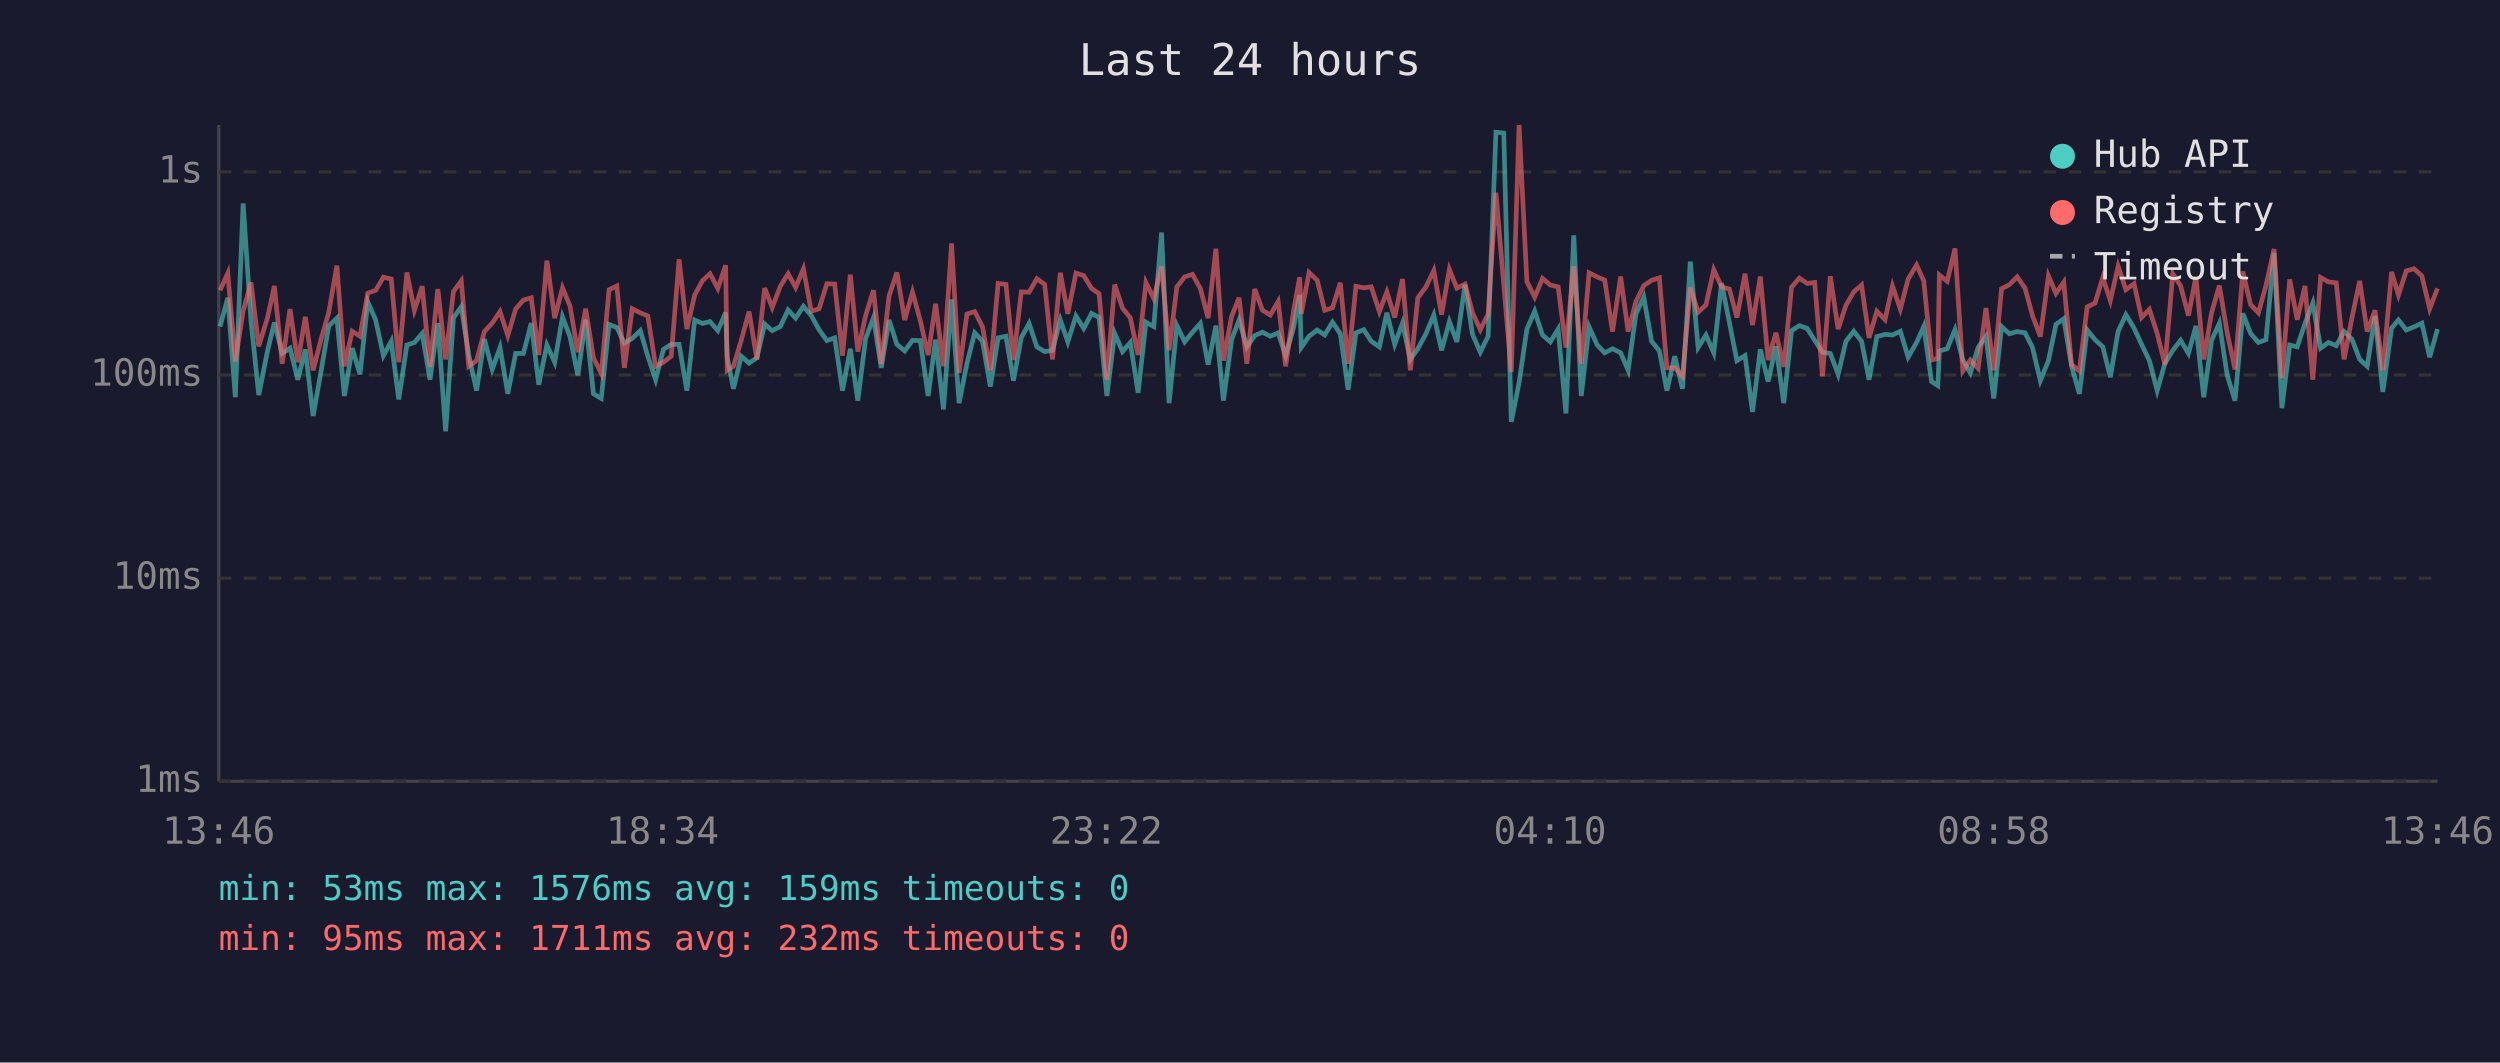
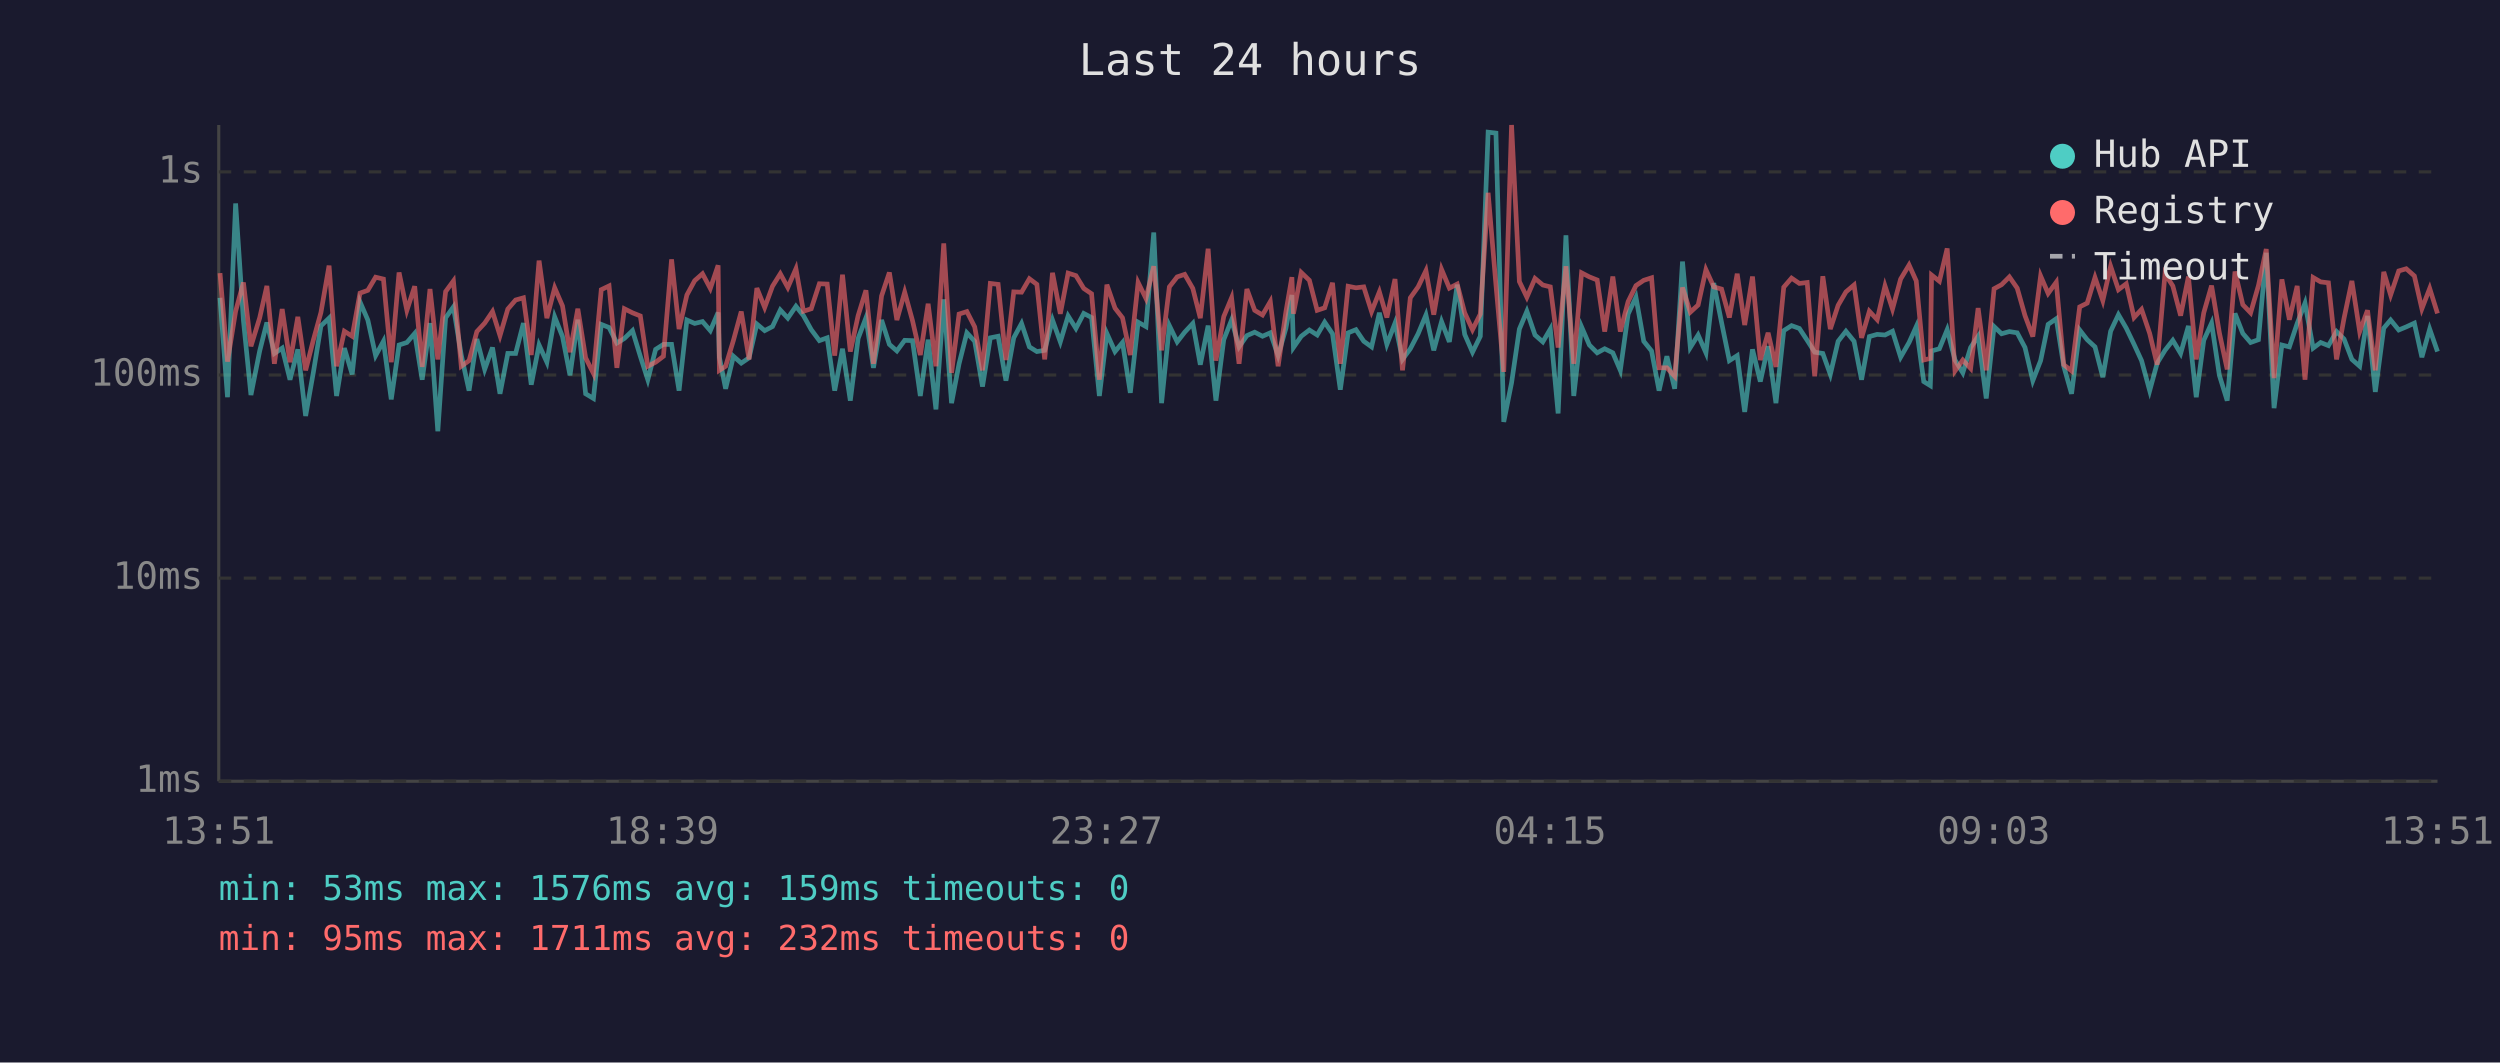
<svg xmlns="http://www.w3.org/2000/svg" viewBox="0 0 800 340" font-family="monospace" font-size="12">
  <rect width="800" height="340" fill="#1a1a2e" />
  <text x="400" y="24" fill="#e0e0e0" font-size="14" text-anchor="middle">Last 24 hours</text>
  <line x1="70" y1="40" x2="70" y2="250" stroke="#444" stroke-width="1" />
  <line x1="70" y1="250" x2="780" y2="250" stroke="#444" stroke-width="1" />
  <line x1="70" y1="250" x2="780" y2="250" stroke="#333" stroke-width="1" stroke-dasharray="4" />
  <text x="65" y="250" fill="#888" text-anchor="end" dominant-baseline="middle">1ms</text>
  <line x1="70" y1="185" x2="780" y2="185" stroke="#333" stroke-width="1" stroke-dasharray="4" />
  <text x="65" y="185" fill="#888" text-anchor="end" dominant-baseline="middle">10ms</text>
  <line x1="70" y1="120" x2="780" y2="120" stroke="#333" stroke-width="1" stroke-dasharray="4" />
  <text x="65" y="120" fill="#888" text-anchor="end" dominant-baseline="middle">100ms</text>
  <line x1="70" y1="55" x2="780" y2="55" stroke="#333" stroke-width="1" stroke-dasharray="4" />
  <text x="65" y="55" fill="#888" text-anchor="end" dominant-baseline="middle">1s</text>
-   <text x="70" y="270" fill="#888" text-anchor="middle">13:46</text>
-   <text x="212" y="270" fill="#888" text-anchor="middle">18:34</text>
-   <text x="354" y="270" fill="#888" text-anchor="middle">23:22</text>
-   <text x="496" y="270" fill="#888" text-anchor="middle">04:10</text>
-   <text x="638" y="270" fill="#888" text-anchor="middle">08:58</text>
-   <text x="780" y="270" fill="#888" text-anchor="middle">13:46</text>
-   <polyline points="70.4,104.5 72.9,95.3 75.3,127.1 77.8,65.1 80.3,102.6 82.8,126.4 85.6,112.3 87.8,103.2 90.3,113.1 92.8,111.4 95.3,121.5 97.7,111.8 100.2,133.1 102.7,119.0 105.2,104.3 107.8,101.8 110.2,126.7 112.7,111.4 115.2,119.8 117.7,96.6 120.2,102.4 122.7,113.8 125.2,109.2 127.6,127.8 130.2,110.4 132.6,109.6 135.1,106.7 137.6,121.5 140.1,103.4 142.6,138.0 145.1,101.7 147.6,98.2 150.0,113.6 152.5,125.0 155.0,108.5 157.5,118.2 160.0,111.2 162.5,126.0 165.0,113.1 167.5,113.1 170.0,103.4 172.4,123.1 175.0,110.4 177.5,115.9 180.0,101.4 182.4,107.7 184.9,120.1 187.4,102.3 189.9,126.0 192.4,127.5 194.9,103.8 197.4,104.8 199.8,109.8 202.3,108.3 204.9,105.8 207.3,114.0 209.8,121.5 212.3,111.8 214.8,110.2 217.3,110.2 219.8,125.0 222.3,102.4 224.8,103.5 227.2,102.9 229.7,105.8 232.2,100.0 232.7,114.3 234.7,124.4 237.2,114.0 239.7,116.2 242.2,114.5 244.7,103.7 247.1,105.8 249.7,104.5 252.2,99.2 254.6,101.8 257.1,98.0 259.6,101.0 262.1,105.5 264.6,109.0 267.1,108.1 269.6,125.0 272.1,111.6 274.5,128.2 277.0,108.3 279.5,101.7 282.0,117.7 284.5,102.4 287.0,110.2 289.5,112.3 292.0,108.9 294.5,109.0 297.0,126.7 299.4,108.7 301.9,131.0 304.5,95.8 306.9,129.0 309.4,116.4 311.9,106.5 314.4,109.2 316.9,123.7 319.4,108.1 321.9,107.6 324.3,121.8 326.8,108.1 329.3,103.5 331.8,111.0 334.3,112.5 336.8,112.1 339.3,102.4 341.7,109.4 344.3,101.1 346.8,105.1 349.3,100.3 351.7,101.6 354.2,126.7 356.7,106.7 359.2,112.5 361.7,109.6 364.2,125.7 366.7,103.1 369.2,104.5 371.7,74.4 374.1,129.0 376.6,104.2 379.1,109.4 381.6,106.3 384.1,103.5 386.6,116.7 389.1,104.2 391.5,128.2 394.1,108.7 396.5,102.4 399.0,111.0 401.5,107.4 404.0,106.3 406.5,107.6 409.0,106.5 411.4,113.8 413.9,105.0 415.9,94.4 416.4,111.2 418.9,107.6 421.5,105.6 423.9,107.2 426.4,103.1 428.9,106.8 431.4,124.7 433.9,106.5 436.4,105.5 438.8,109.2 441.4,111.0 443.8,100.1 446.3,110.2 448.8,103.4 451.3,115.0 453.7,111.6 456.3,106.8 458.8,100.8 461.3,112.1 463.8,102.9 466.2,109.4 468.8,91.1 471.2,107.0 473.7,112.7 476.2,107.6 478.7,42.3 481.2,42.6 483.6,135.0 486.1,122.5 488.6,105.3 491.1,99.6 493.6,107.2 496.1,109.4 498.6,105.3 501.1,132.3 503.6,75.3 506.0,126.7 508.5,104.6 511.1,110.4 513.5,112.9 516.0,111.6 518.6,112.9 521.0,118.5 523.5,100.5 526.0,95.1 528.5,109.2 531.0,112.3 533.4,125.0 535.9,114.0 538.4,124.4 540.9,83.7 543.4,111.2 545.9,107.2 548.4,112.9 550.9,90.6 553.4,103.2 555.8,115.4 558.4,113.8 560.8,131.8 563.3,111.8 565.8,122.1 568.3,110.8 570.8,129.0 573.3,105.8 575.8,104.2 578.3,105.1 580.7,108.9 583.2,112.7 585.7,113.1 588.2,119.8 590.7,109.2 593.2,106.0 595.7,109.2 598.1,121.5 600.6,107.7 603.2,107.0 605.6,107.2 608.1,106.0 610.6,114.3 613.3,109.6 615.6,104.5 618.1,122.1 620.1,123.4 620.6,112.3 623.1,111.6 625.6,105.5 628.1,115.2 630.5,119.3 633.0,111.2 635.5,107.6 638.0,127.5 640.5,104.5 643.0,106.8 645.5,106.1 648.0,106.5 650.4,111.2 652.9,121.8 655.5,115.4 657.9,103.8 660.4,102.0 662.9,117.2 665.4,126.0 667.9,105.6 670.4,108.7 672.9,111.0 675.3,120.7 677.8,106.0 680.3,100.7 682.9,105.0 685.3,110.2 687.8,115.4 690.3,125.0 692.8,116.2 695.3,112.1 697.8,108.9 700.3,113.1 702.7,104.3 705.2,127.1 707.7,108.9 710.2,103.4 712.7,120.1 715.2,128.2 717.7,100.3 720.2,106.7 722.7,109.6 725.1,108.7 727.7,80.9 730.2,130.6 732.7,110.4 735.1,111.0 737.6,103.5 740.1,97.0 742.6,111.4 745.1,109.6 747.6,110.6 750.1,106.1 752.6,108.5 755.1,115.0 757.5,117.2 760.0,101.1 762.5,125.4 765.3,105.0 767.5,102.4 770.0,105.6 772.5,104.6 775.0,103.4 777.5,114.3 780.0,105.3" fill="none" stroke="#4ecdc4" stroke-width="1.5" opacity="0.6" />
-   <polyline points="70.4,92.9 72.9,87.4 75.3,115.7 77.8,99.6 80.3,90.4 82.8,110.8 85.6,101.7 87.8,91.5 90.3,116.4 92.8,98.9 95.3,115.9 97.7,101.4 100.2,118.5 102.7,108.7 105.2,100.0 107.8,85.0 110.2,117.2 112.7,106.0 115.2,107.6 117.7,93.8 120.2,92.9 122.7,88.7 125.2,89.3 127.6,115.9 130.2,87.2 132.6,99.3 135.1,91.6 137.6,117.4 140.1,92.5 142.6,115.0 145.1,93.3 147.6,89.9 150.0,117.2 152.5,115.4 155.0,106.1 157.5,103.4 160.0,99.7 162.5,107.4 165.0,98.9 167.5,96.0 170.0,95.3 172.4,113.6 175.0,83.4 177.5,101.8 180.0,92.1 182.4,97.9 184.9,112.7 187.4,98.8 189.9,114.5 192.4,119.5 194.9,92.7 197.4,91.5 199.8,117.7 202.3,98.8 204.9,100.1 207.3,101.1 209.8,117.2 212.3,115.9 214.8,114.0 217.3,83.0 219.8,105.3 222.3,94.4 224.8,89.8 227.2,87.6 229.7,92.3 232.2,84.9 232.7,118.5 234.7,117.2 237.2,108.9 239.7,99.7 242.2,115.0 244.7,92.2 247.1,98.4 249.7,91.6 252.2,87.6 254.6,92.0 257.1,86.0 259.6,99.6 262.1,98.8 264.6,90.8 267.1,90.9 269.6,113.8 272.1,87.9 274.5,112.5 277.0,101.0 279.5,92.9 282.0,116.4 284.5,94.7 287.0,87.2 289.5,102.4 292.0,93.5 294.5,102.6 297.0,113.6 299.4,97.2 301.9,117.2 304.5,77.9 306.9,119.3 309.4,100.5 311.9,99.7 314.4,104.6 316.9,118.5 319.4,90.7 321.9,91.0 324.3,115.2 326.8,93.4 329.3,93.5 331.8,89.2 334.3,91.0 336.8,115.0 339.3,87.3 341.7,100.4 344.3,87.4 346.8,88.2 349.3,92.3 351.7,94.0 354.2,121.5 356.7,91.1 359.2,98.6 361.7,101.7 364.2,113.6 366.7,90.4 369.2,95.5 371.7,85.2 374.1,112.1 376.6,91.8 379.1,88.6 381.6,87.8 384.1,92.3 386.6,101.8 389.1,79.6 391.5,115.4 394.1,101.3 396.5,95.3 399.0,116.4 401.5,92.5 404.0,99.3 406.5,100.8 409.0,96.5 411.4,117.2 413.9,99.7 415.9,88.7 416.4,100.4 418.9,87.2 421.5,89.7 423.9,99.3 426.4,98.5 428.9,90.5 431.4,116.4 433.9,91.6 436.4,92.1 438.8,91.8 441.4,99.7 443.8,93.4 446.3,101.6 448.8,89.3 451.3,118.5 453.7,95.3 456.3,91.8 458.8,86.6 461.3,100.7 463.8,86.2 466.2,92.2 468.8,90.9 471.2,100.1 473.7,105.5 476.2,100.5 478.7,61.7 481.2,91.1 483.6,119.0 486.1,40.0 488.6,90.1 491.1,95.1 493.6,89.1 496.1,91.2 498.6,91.8 501.1,111.2 503.6,85.2 506.0,116.4 508.5,87.3 511.1,88.6 513.5,89.6 516.0,106.1 518.6,88.5 521.0,106.1 523.5,96.5 526.0,91.4 528.5,89.7 531.0,88.9 533.4,117.7 535.9,117.7 538.4,120.4 540.9,92.0 543.4,99.9 545.9,97.6 548.4,86.3 550.9,91.8 553.4,92.5 555.8,101.6 558.4,87.6 560.8,104.0 563.3,88.5 565.8,115.2 568.3,106.5 570.8,117.4 573.3,91.9 575.8,89.0 578.3,90.7 580.7,90.4 583.2,120.4 585.7,88.4 588.2,105.3 590.7,97.7 593.2,93.4 595.7,91.2 598.1,108.1 600.6,99.6 603.2,102.3 605.6,91.5 608.1,98.9 610.6,89.3 613.3,84.8 615.6,89.9 618.1,115.2 620.1,114.7 620.6,88.0 623.1,90.0 625.6,79.5 628.1,118.7 630.5,115.2 633.0,117.9 635.5,98.6 638.0,118.5 640.5,92.4 643.0,91.1 645.5,88.6 648.0,92.2 650.4,101.0 652.9,107.7 655.5,88.3 657.9,93.9 660.4,90.3 662.9,116.7 665.4,118.7 667.9,98.2 670.4,97.0 672.9,88.8 675.3,96.2 677.8,85.2 680.3,92.7 682.9,90.8 685.3,101.6 687.8,99.0 690.3,106.7 692.8,116.7 695.3,87.6 697.8,91.5 700.3,101.0 702.7,88.5 705.2,115.0 707.7,100.1 710.2,91.4 712.7,106.5 715.2,118.2 717.7,86.9 720.2,97.5 722.7,100.1 725.1,91.4 727.7,79.7 730.2,121.0 732.7,89.4 735.1,102.3 737.6,91.5 740.1,121.5 742.6,88.8 745.1,90.2 747.6,90.5 750.1,115.0 752.6,101.8 755.1,89.9 757.5,106.1 760.0,99.3 762.5,118.5 765.3,87.0 767.5,94.4 770.0,86.7 772.5,86.0 775.0,88.3 777.5,98.8 780.0,92.3" fill="none" stroke="#ff6b6b" stroke-width="1.5" opacity="0.6" />
+   <text x="70" y="270" fill="#888" text-anchor="middle">13:51</text>
+   <text x="212" y="270" fill="#888" text-anchor="middle">18:39</text>
+   <text x="354" y="270" fill="#888" text-anchor="middle">23:27</text>
+   <text x="496" y="270" fill="#888" text-anchor="middle">04:15</text>
+   <text x="638" y="270" fill="#888" text-anchor="middle">09:03</text>
+   <text x="780" y="270" fill="#888" text-anchor="middle">13:51</text>
+   <polyline points="70.4,95.3 72.8,127.1 75.4,65.1 77.9,102.6 80.3,126.4 83.1,112.3 85.4,103.2 87.8,113.1 90.3,111.4 92.8,121.5 95.3,111.8 97.8,133.1 100.3,119.0 102.7,104.3 105.3,101.8 107.7,126.7 110.2,111.4 112.7,119.8 115.2,96.6 117.7,102.4 120.2,113.8 122.7,109.2 125.2,127.8 127.7,110.4 130.2,109.6 132.7,106.7 135.1,121.5 137.6,103.4 140.1,138.0 142.6,101.7 145.1,98.2 147.6,113.6 150.1,125.0 152.6,108.5 155.1,118.2 157.6,111.2 160.0,126.0 162.5,113.1 165.0,113.1 167.5,103.4 170.0,123.1 172.5,110.4 175.0,115.9 177.5,101.4 180.0,107.7 182.4,120.1 184.9,102.3 187.4,126.0 189.9,127.5 192.4,103.8 194.9,104.8 197.4,109.8 199.8,108.3 202.4,105.8 204.9,114.0 207.3,121.5 209.8,111.8 212.3,110.2 214.9,110.2 217.3,125.0 219.8,102.4 222.3,103.5 224.8,102.9 227.3,105.8 229.8,100.0 230.2,114.3 232.2,124.4 234.7,114.0 237.2,116.2 239.7,114.5 242.2,103.7 244.7,105.8 247.2,104.5 249.7,99.2 252.1,101.8 254.7,98.0 257.1,101.0 259.6,105.5 262.2,109.0 264.7,108.1 267.1,125.0 269.6,111.6 272.1,128.2 274.6,108.3 277.1,101.7 279.5,117.7 282.1,102.4 284.6,110.2 287.0,112.3 289.5,108.9 292.0,109.0 294.5,126.7 297.0,108.7 299.5,131.0 302.0,95.8 304.5,129.0 306.9,116.4 309.4,106.5 311.9,109.2 314.4,123.7 316.9,108.1 319.4,107.6 321.9,121.8 324.4,108.1 326.9,103.5 329.4,111.0 331.8,112.5 334.3,112.1 336.8,102.4 339.3,109.4 341.8,101.1 344.3,105.1 346.8,100.3 349.3,101.6 351.8,126.7 354.2,106.7 356.8,112.5 359.2,109.6 361.7,125.7 364.2,103.1 366.7,104.5 369.2,74.4 371.7,129.0 374.2,104.2 376.7,109.4 379.1,106.3 381.7,103.5 384.1,116.7 386.6,104.2 389.1,128.2 391.6,108.7 394.1,102.4 396.5,111.0 399.0,107.4 401.5,106.3 404.0,107.6 406.5,106.5 409.0,113.8 411.5,105.0 413.4,94.4 413.9,111.2 416.4,107.6 419.0,105.6 421.5,107.2 423.9,103.1 426.4,106.8 428.9,124.7 431.4,106.5 433.9,105.5 436.4,109.2 438.9,111.0 441.4,100.1 443.8,110.2 446.4,103.4 448.8,115.0 451.3,111.6 453.8,106.8 456.3,100.8 458.8,112.1 461.3,102.9 463.8,109.4 466.3,91.1 468.7,107.0 471.2,112.7 473.7,107.6 476.2,42.3 478.7,42.6 481.2,135.0 483.7,122.5 486.2,105.3 488.6,99.6 491.2,107.2 493.7,109.4 496.1,105.3 498.6,132.3 501.1,75.3 503.6,126.7 506.1,104.6 508.6,110.4 511.1,112.9 513.5,111.6 516.1,112.9 518.5,118.5 521.0,100.5 523.5,95.1 526.0,109.2 528.5,112.3 530.9,125.0 533.4,114.0 535.9,124.4 538.4,83.7 540.9,111.2 543.4,107.2 545.9,112.9 548.4,90.6 550.9,103.2 553.4,115.4 555.9,113.8 558.3,131.8 560.8,111.8 563.3,122.1 565.8,110.8 568.3,129.0 570.8,105.8 573.3,104.2 575.8,105.1 578.3,108.9 580.7,112.7 583.3,113.1 585.7,119.8 588.2,109.2 590.7,106.0 593.3,109.2 595.7,121.5 598.2,107.7 600.7,107.0 603.2,107.2 605.6,106.0 608.2,114.3 610.9,109.6 613.2,104.5 615.6,122.1 617.7,123.4 618.1,112.3 620.6,111.6 623.1,105.5 625.6,115.2 628.1,119.3 630.6,111.2 633.0,107.6 635.6,127.5 638.1,104.5 640.5,106.8 643.0,106.1 645.5,106.5 648.0,111.2 650.5,121.8 653.0,115.4 655.4,103.8 658.0,102.0 660.4,117.2 662.9,126.0 665.5,105.6 667.9,108.7 670.4,111.0 672.9,120.7 675.4,106.0 677.9,100.7 680.4,105.0 682.9,110.2 685.3,115.4 687.9,125.0 690.3,116.2 692.8,112.1 695.3,108.9 697.8,113.1 700.3,104.3 702.8,127.1 705.2,108.9 707.7,103.4 710.2,120.1 712.7,128.2 715.2,100.3 717.7,106.7 720.2,109.6 722.7,108.7 725.2,80.9 727.7,130.6 730.2,110.4 732.6,111.0 735.1,103.5 737.6,97.0 740.2,111.4 742.6,109.6 745.1,110.6 747.7,106.1 750.1,108.5 752.6,115.0 755.1,117.2 757.6,101.1 760.1,125.4 762.8,105.0 765.0,102.4 767.6,105.6 770.0,104.6 772.6,103.4 775.0,114.3 777.5,105.3 780.0,112.5" fill="none" stroke="#4ecdc4" stroke-width="1.5" opacity="0.6" />
+   <polyline points="70.4,87.4 72.8,115.7 75.4,99.6 77.9,90.4 80.3,110.8 83.1,101.7 85.4,91.5 87.8,116.4 90.3,98.9 92.8,115.9 95.3,101.4 97.8,118.5 100.3,108.7 102.7,100.0 105.3,85.0 107.7,117.2 110.2,106.0 112.7,107.6 115.2,93.8 117.7,92.9 120.2,88.7 122.7,89.3 125.2,115.9 127.7,87.2 130.2,99.3 132.7,91.6 135.1,117.4 137.6,92.5 140.1,115.0 142.6,93.3 145.1,89.9 147.6,117.2 150.1,115.4 152.6,106.1 155.1,103.4 157.6,99.7 160.0,107.4 162.5,98.9 165.0,96.0 167.5,95.3 170.0,113.6 172.5,83.4 175.0,101.8 177.5,92.1 180.0,97.9 182.4,112.7 184.9,98.8 187.4,114.5 189.9,119.5 192.4,92.7 194.9,91.5 197.4,117.7 199.8,98.8 202.4,100.1 204.9,101.1 207.3,117.2 209.8,115.9 212.3,114.0 214.9,83.0 217.3,105.3 219.8,94.4 222.3,89.8 224.8,87.6 227.3,92.3 229.8,84.9 230.2,118.5 232.2,117.2 234.7,108.9 237.2,99.7 239.7,115.0 242.2,92.2 244.7,98.4 247.2,91.6 249.7,87.6 252.1,92.0 254.7,86.0 257.1,99.6 259.6,98.8 262.2,90.8 264.7,90.9 267.1,113.8 269.6,87.9 272.1,112.5 274.6,101.0 277.1,92.9 279.5,116.4 282.1,94.7 284.6,87.2 287.0,102.4 289.5,93.5 292.0,102.6 294.5,113.6 297.0,97.2 299.5,117.2 302.0,77.9 304.5,119.3 306.9,100.5 309.4,99.7 311.9,104.6 314.4,118.5 316.9,90.7 319.4,91.0 321.9,115.2 324.4,93.4 326.9,93.5 329.4,89.2 331.8,91.0 334.3,115.0 336.8,87.3 339.3,100.4 341.8,87.4 344.3,88.2 346.8,92.3 349.3,94.0 351.8,121.5 354.2,91.1 356.8,98.6 359.2,101.7 361.7,113.6 364.2,90.4 366.7,95.5 369.2,85.2 371.7,112.1 374.2,91.8 376.7,88.6 379.1,87.8 381.7,92.3 384.1,101.8 386.6,79.6 389.1,115.4 391.6,101.3 394.1,95.3 396.5,116.4 399.0,92.5 401.5,99.3 404.0,100.8 406.5,96.5 409.0,117.2 411.5,99.7 413.4,88.7 413.9,100.4 416.4,87.2 419.0,89.7 421.5,99.3 423.9,98.5 426.4,90.5 428.9,116.4 431.4,91.6 433.9,92.1 436.4,91.8 438.9,99.7 441.4,93.4 443.8,101.6 446.4,89.3 448.8,118.5 451.3,95.3 453.8,91.8 456.3,86.6 458.8,100.7 461.3,86.2 463.8,92.2 466.3,90.9 468.7,100.1 471.2,105.5 473.7,100.5 476.2,61.7 478.7,91.1 481.2,119.0 483.7,40.0 486.2,90.1 488.6,95.1 491.2,89.1 493.7,91.2 496.1,91.8 498.6,111.2 501.1,85.2 503.6,116.4 506.1,87.3 508.6,88.6 511.1,89.6 513.5,106.1 516.1,88.5 518.5,106.1 521.0,96.5 523.5,91.4 526.0,89.7 528.5,88.9 530.9,117.7 533.4,117.7 535.9,120.4 538.4,92.0 540.9,99.9 543.4,97.6 545.9,86.3 548.4,91.8 550.9,92.5 553.4,101.6 555.9,87.6 558.3,104.0 560.8,88.5 563.3,115.2 565.8,106.5 568.3,117.4 570.8,91.9 573.3,89.0 575.8,90.7 578.3,90.4 580.7,120.4 583.3,88.4 585.7,105.3 588.2,97.7 590.7,93.4 593.3,91.2 595.7,108.1 598.2,99.6 600.7,102.3 603.2,91.5 605.6,98.9 608.2,89.3 610.9,84.8 613.2,89.9 615.6,115.2 617.7,114.7 618.1,88.0 620.6,90.0 623.1,79.5 625.6,118.7 628.1,115.2 630.6,117.9 633.0,98.6 635.6,118.5 638.1,92.4 640.5,91.1 643.0,88.6 645.5,92.2 648.0,101.0 650.5,107.7 653.0,88.3 655.4,93.9 658.0,90.3 660.4,116.7 662.9,118.7 665.5,98.2 667.9,97.0 670.4,88.8 672.9,96.2 675.4,85.2 677.9,92.7 680.4,90.8 682.9,101.6 685.3,99.0 687.9,106.7 690.3,116.7 692.8,87.6 695.3,91.5 697.8,101.0 700.3,88.5 702.8,115.0 705.2,100.1 707.7,91.4 710.2,106.5 712.7,118.2 715.2,86.9 717.7,97.5 720.2,100.1 722.7,91.4 725.2,79.7 727.7,121.0 730.2,89.4 732.6,102.3 735.1,91.5 737.6,121.5 740.2,88.8 742.6,90.2 745.1,90.5 747.7,115.0 750.1,101.8 752.6,89.9 755.1,106.1 757.6,99.3 760.1,118.5 762.8,87.0 765.0,94.4 767.6,86.7 770.0,86.0 772.6,88.3 775.0,98.8 777.5,92.3 780.0,100.3" fill="none" stroke="#ff6b6b" stroke-width="1.5" opacity="0.6" />
  <circle cx="660" cy="50" r="4" fill="#4ecdc4" />
  <text x="670" y="50" fill="#e0e0e0" dominant-baseline="middle">Hub API</text>
  <circle cx="660" cy="68" r="4" fill="#ff6b6b" />
  <text x="670" y="68" fill="#e0e0e0" dominant-baseline="middle">Registry</text>
  <line x1="656" y1="82" x2="664" y2="82" stroke="#e0e0e0" stroke-width="1.5" stroke-dasharray="4,3" opacity="0.7" />
  <text x="670" y="86" fill="#e0e0e0" dominant-baseline="middle">Timeout</text>
  <text x="70" y="288" fill="#4ecdc4" font-size="11">min: 53ms  max: 1576ms  avg: 159ms  timeouts: 0</text>
  <text x="70" y="304" fill="#ff6b6b" font-size="11">min: 95ms  max: 1711ms  avg: 232ms  timeouts: 0</text>
</svg>
